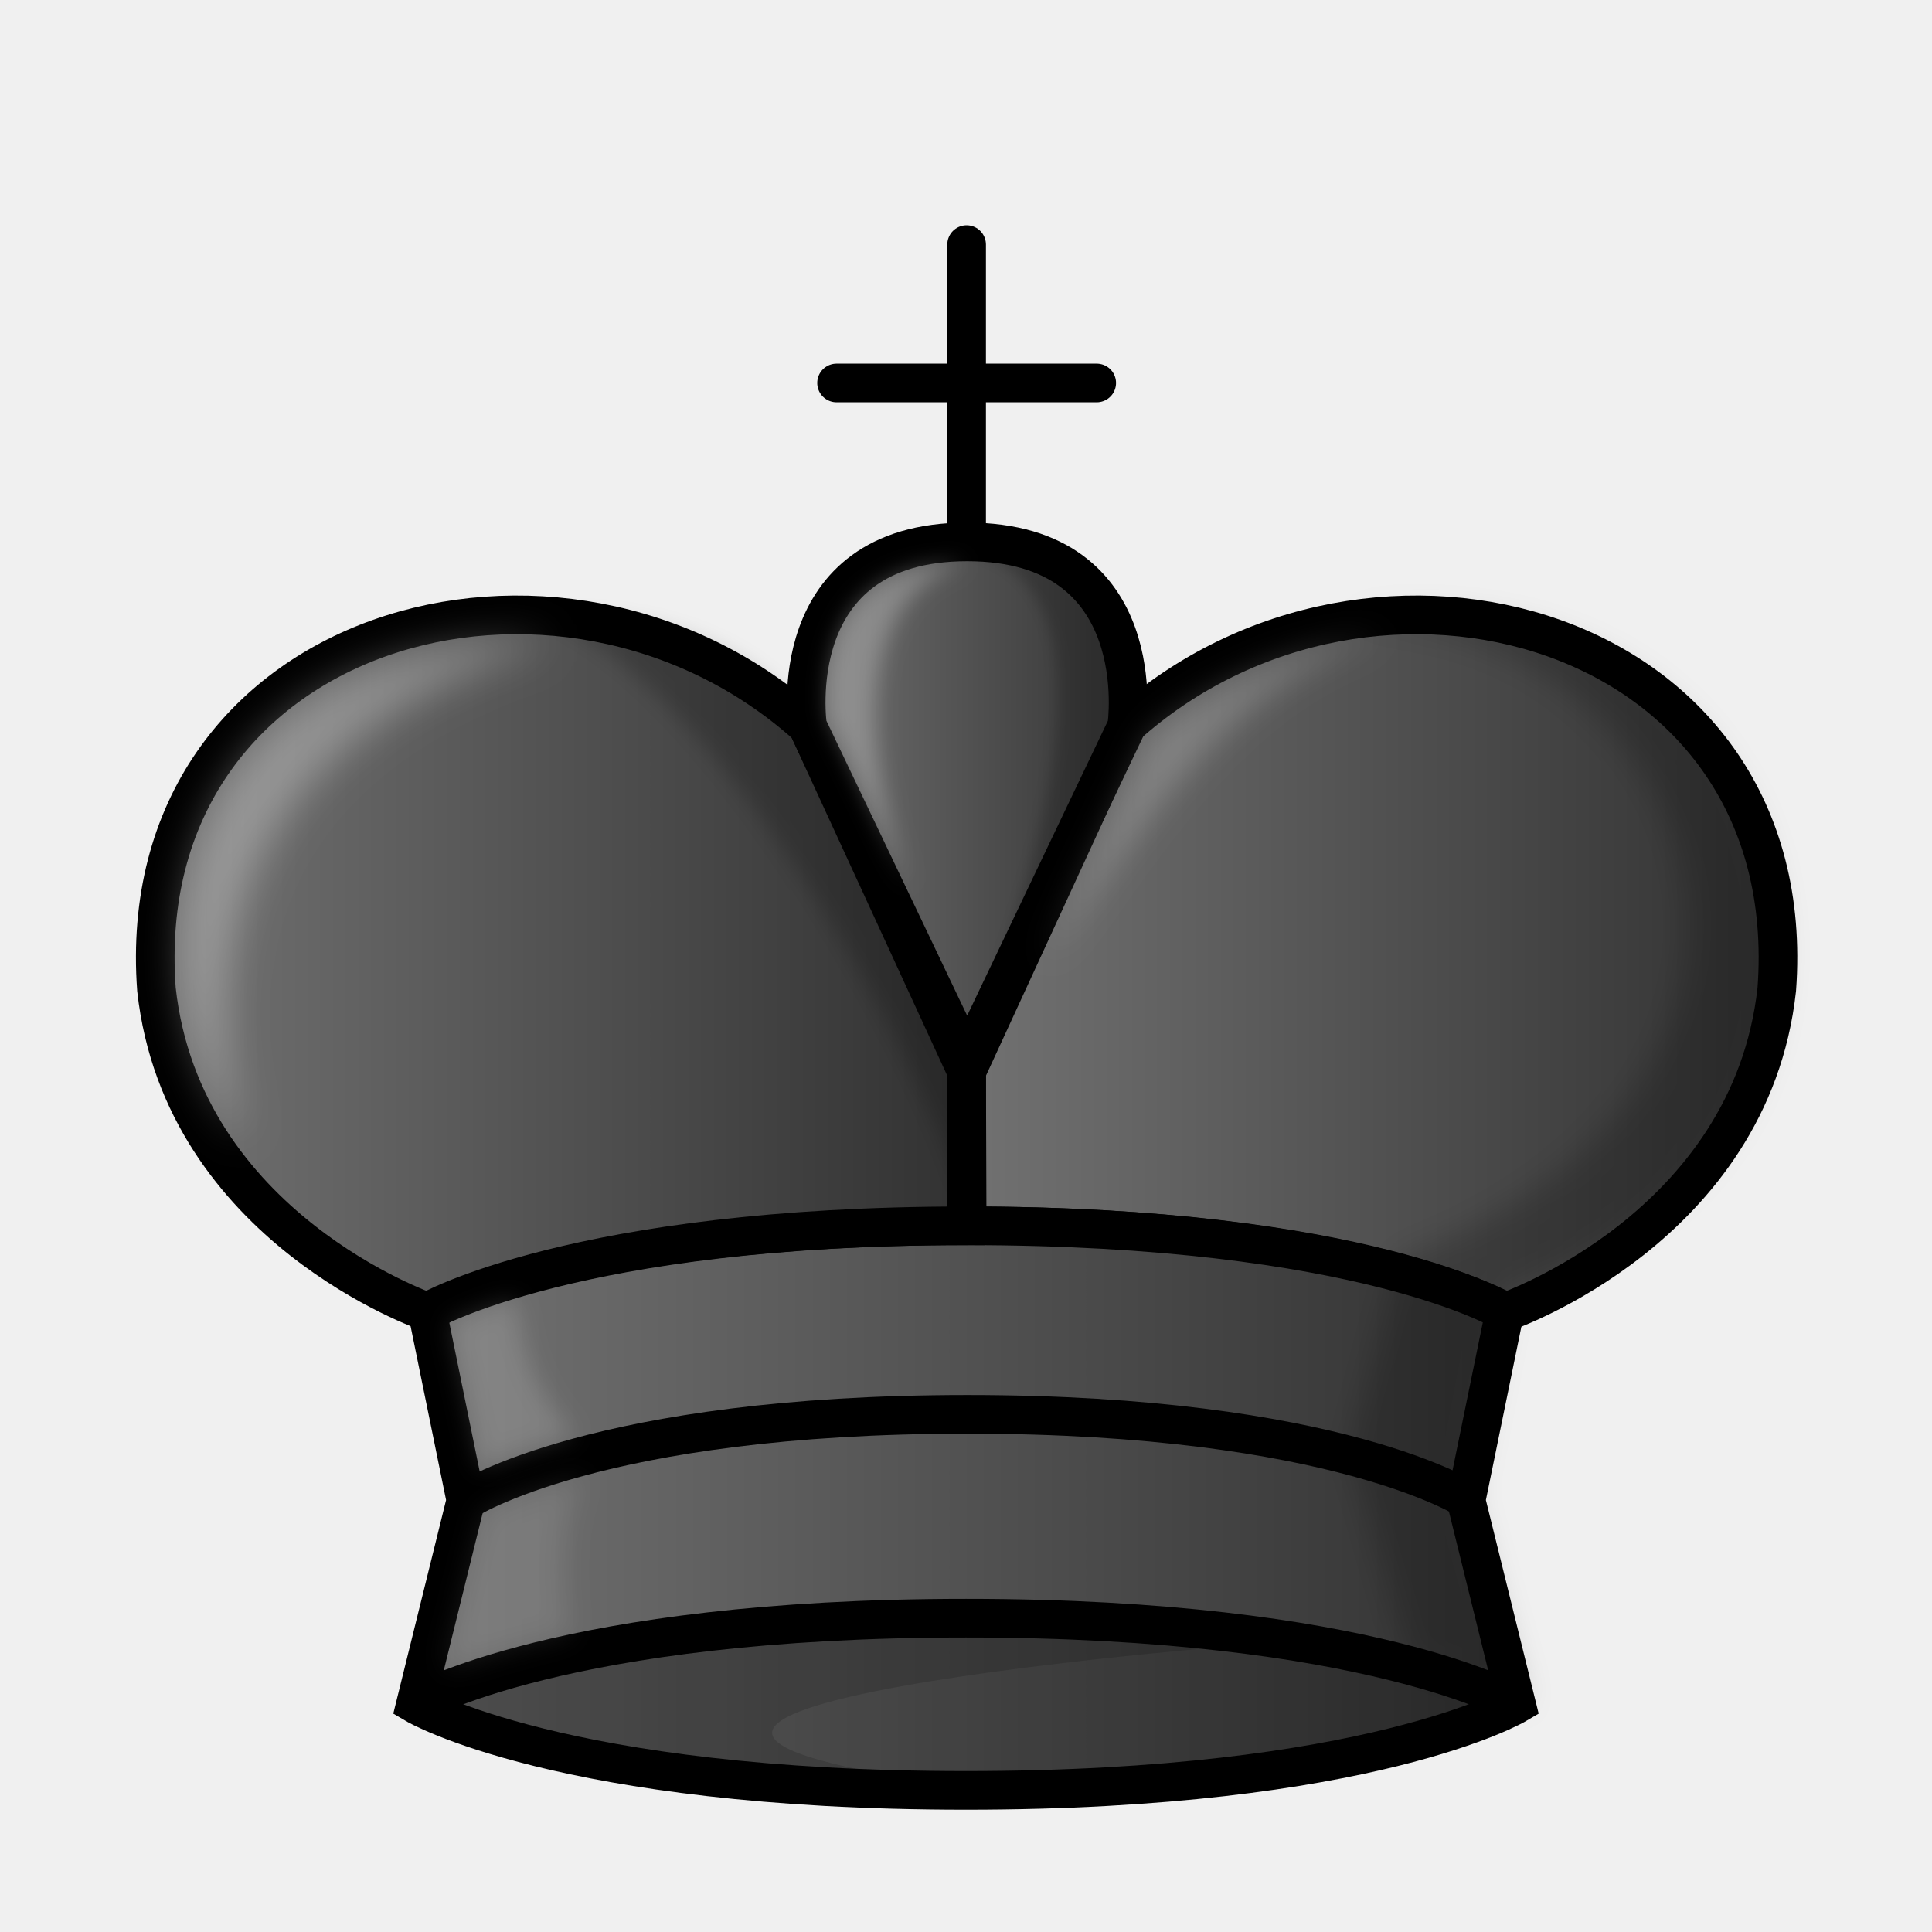
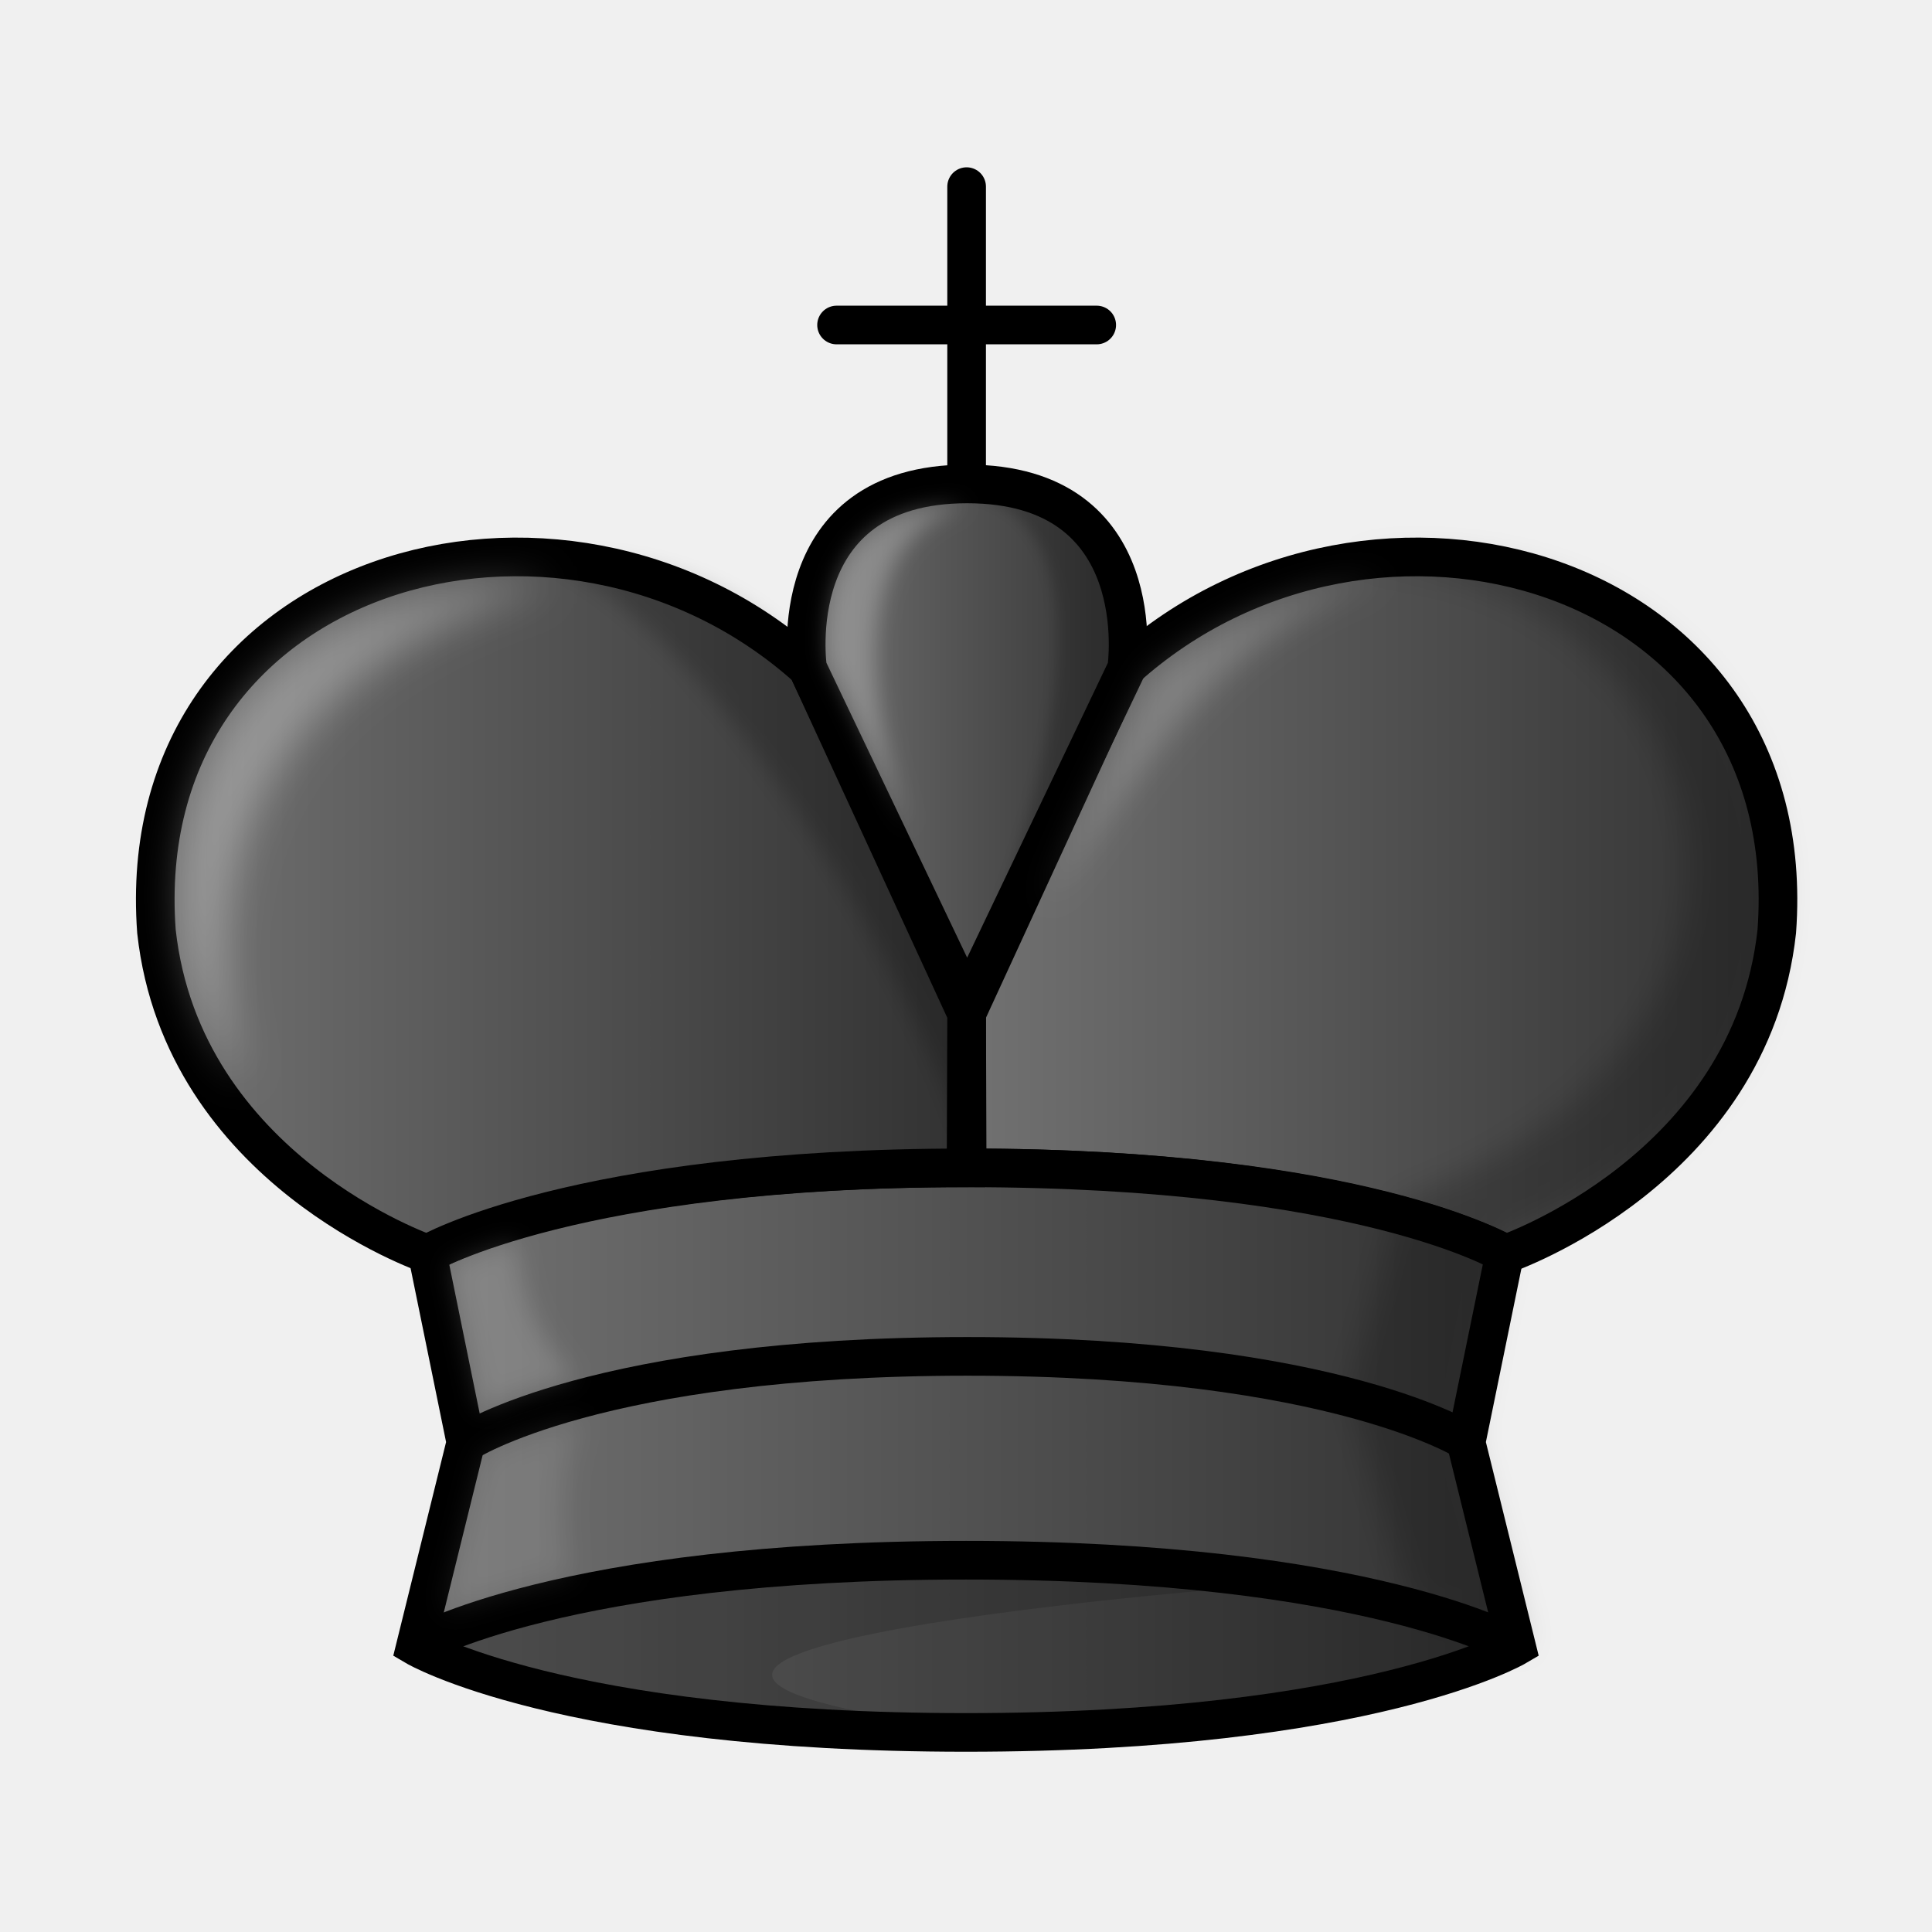
- <svg xmlns="http://www.w3.org/2000/svg" xmlns:xlink="http://www.w3.org/1999/xlink" width="50mm" height="50mm" fill-rule="evenodd" clip-rule="evenodd" image-rendering="optimizeQuality" shape-rendering="geometricPrecision" text-rendering="geometricPrecision" viewBox="0 0 50 50">
+ <svg xmlns="http://www.w3.org/2000/svg" xmlns:xlink="http://www.w3.org/1999/xlink" width="50mm" height="50mm" fill-rule="evenodd" clip-rule="evenodd" image-rendering="optimizeQuality" shape-rendering="geometricPrecision" text-rendering="geometricPrecision" viewBox="0 1.5 50 50">
  <defs>
    <filter id="g" width="1.205" height="1.063" x="-.102" y="-.031" color-interpolation-filters="sRGB">
      <feGaussianBlur stdDeviation=".172" />
    </filter>
    <filter id="e" width="1.169" height="1.067" x="-.085" y="-.033" color-interpolation-filters="sRGB">
      <feGaussianBlur stdDeviation=".392" />
    </filter>
    <filter id="h" width="1.205" height="1.063" x="-.102" y="-.031" color-interpolation-filters="sRGB">
      <feGaussianBlur stdDeviation=".172" />
    </filter>
    <filter id="i" width="1.117" height="1.081" x="-.058" y="-.041" color-interpolation-filters="sRGB">
      <feGaussianBlur stdDeviation=".258" />
    </filter>
    <filter id="j" width="1.253" height="1.188" x="-.127" y="-.094" style="color-interpolation-filters:sRGB">
      <feGaussianBlur stdDeviation=".508" />
    </filter>
    <filter id="k" width="1.363" height="1.154" x="-.182" y="-.077" style="color-interpolation-filters:sRGB">
      <feGaussianBlur stdDeviation=".271" />
    </filter>
    <filter id="l" width="1.212" height="1.221" x="-.106" y="-.11" style="color-interpolation-filters:sRGB">
      <feGaussianBlur stdDeviation=".391" />
    </filter>
    <filter id="m" width="1.458" height="1.331" x="-.229" y="-.165" style="color-interpolation-filters:sRGB">
      <feGaussianBlur stdDeviation=".342" />
    </filter>
    <filter id="n" width="1.454" height="1.333" x="-.227" y="-.166" style="color-interpolation-filters:sRGB">
      <feGaussianBlur stdDeviation=".305" />
    </filter>
    <linearGradient id="a" x1="9.241" x2="40.761" y1="27.266" y2="27.266" gradientTransform="matrix(1.0155 0 0 1.0103 -.389 .482)" gradientUnits="userSpaceOnUse">
      <stop offset="0" stop-color="#635f5e" style="stop-color:#737373" />
      <stop offset="1" stop-color="#131111" style="stop-color:#303030" />
    </linearGradient>
    <linearGradient xlink:href="#a" id="b" x1="-505.97" x2="-484.22" y1="-408.5" y2="-408.5" gradientTransform="matrix(1.0113 0 0 1.0008 536.22 433.79)" gradientUnits="userSpaceOnUse" />
    <linearGradient xlink:href="#a" id="c" x1="-520.15" x2="-490.84" y1="-394.44" y2="-394.44" gradientTransform="matrix(1.0113 0 0 1.0008 536.22 433.79)" gradientUnits="userSpaceOnUse" />
    <linearGradient xlink:href="#a" id="d" x1="-526.74" x2="-504.98" y1="-408.5" y2="-408.5" gradientTransform="matrix(1.0113 0 0 1.0008 536.22 433.79)" gradientUnits="userSpaceOnUse" />
    <linearGradient xlink:href="#a" id="f" x1="-510.08" x2="-500.85" y1="-412.72" y2="-412.72" gradientTransform="matrix(1.0113 0 0 1.0008 536.22 433.79)" gradientUnits="userSpaceOnUse" />
  </defs>
  <path fill="url(#linearGradient2758)" d="M29.132 18.792c6.387-5.74 17.544-2.606 16.851 6.813-.679 6.17-7.013 8.347-7.013 8.347s-3.827-2.228-13.94-2.228l-.014-3.993z" style="clip-rule:evenodd;fill:url(#b);image-rendering:optimizeQuality;shape-rendering:geometricPrecision;stroke:#000" />
  <path fill="url(#linearGradient2760)" d="m37.942 38.831 1.304 5.276S35.468 46.335 25 46.335c-10.468 0-14.247-2.228-14.247-2.228l1.304-5.276-.996-4.878s3.645-2.229 13.94-2.229c10.296 0 13.94 2.228 13.94 2.228z" style="clip-rule:evenodd;fill:url(#c);image-rendering:optimizeQuality;shape-rendering:geometricPrecision;stroke:#000" />
  <path fill="none" d="M10.754 44.106s3.779-2.228 14.248-2.228 14.248 2.228 14.248 2.228M12.058 38.831s3.394-2.228 12.978-2.228 12.977 2.228 12.977 2.228" style="clip-rule:evenodd;fill-rule:evenodd;shape-rendering:geometricPrecision;stroke:#000" />
  <path fill="url(#linearGradient2762)" stroke="#000" d="M20.9 18.792c-6.387-5.74-17.544-2.606-16.851 6.813.679 6.17 7.013 8.347 7.013 8.347s3.827-2.228 13.94-2.228l.014-3.993z" style="clip-rule:evenodd;fill-rule:evenodd;fill:url(#d);image-rendering:optimizeQuality;shape-rendering:geometricPrecision" />
  <path fill="#59917a" stroke="#000" stroke-linecap="round" stroke-linejoin="round" d="M21.65 9.911h6.733M25.016 6.33v7.98" style="clip-rule:evenodd;fill-rule:evenodd;shape-rendering:geometricPrecision" />
  <path d="M-494.08-417.53a11.67 11.67 0 0 0-1.732.146c9.088-.224 13.443 11.958 1.394 16.485l-1.272 4.958 1.526 5.482 2.961 1.105-1.489-5.469.987-5.207s6.273-1.781 6.934-7.82c.506-4.624-2.547-9.727-9.309-9.68z" filter="url(#filter1644-2)" opacity=".25" style="clip-rule:evenodd;fill-rule:evenodd;filter:url(#e);mix-blend-mode:normal;opacity:.2;shape-rendering:geometricPrecision" transform="matrix(1.0113 0 0 1.0008 536.22 433.79)" />
  <path fill="url(#linearGradient2764)" stroke="#000" stroke-linejoin="round" d="m20.9 18.792 4.13 8.653 4.13-8.653s.702-4.768-4.13-4.768c-4.833 0-4.13 4.768-4.13 4.768z" style="clip-rule:evenodd;fill-rule:evenodd;fill:url(#f);shape-rendering:geometricPrecision" />
  <path d="M-505.48-419.2c4.757.97.867 10.52.016 13.186.024.025 3.078-5.404 4.02-8.913.09-4.504-3.867-4.392-4.036-4.273z" filter="url(#g)" opacity=".25" style="clip-rule:evenodd;fill-rule:evenodd;filter:url(#h);mix-blend-mode:normal;opacity:.2;shape-rendering:geometricPrecision" transform="matrix(1.0113 0 0 1.0008 536.22 433.79)" />
  <path d="M-505.49-402.26v-.075l.015-3.396s-2.681-6.895-4.052-8.914c-1.333-1.963-3.778-2.93-6.565-2.784 3.972 1.765 8.937 10.029 10.602 15.169z" filter="url(#filter1898-0)" opacity=".25" style="clip-rule:evenodd;fill-rule:evenodd;filter:url(#i);mix-blend-mode:normal;opacity:.2;shape-rendering:geometricPrecision" transform="matrix(1.0113 0 0 1.0008 536.22 433.79)" />
  <path d="M6.314 29.527c-1.196-1.647-2.01-3.85-1.445-6.636 1.436-7.074 9.457-6.296 9.457-6.296C2.73 20.063 6.454 29.557 6.314 29.527z" style="clip-rule:evenodd;fill-rule:evenodd;fill:#fff;filter:url(#j);image-rendering:optimizeQuality;opacity:.3;shape-rendering:geometricPrecision" />
  <path d="m23.57 23.025-2.114-4.402s-.69-4.12 3.54-4.056c-4.212 1.33-1.426 8.458-1.426 8.458z" style="clip-rule:evenodd;fill-rule:evenodd;fill:#fff;filter:url(#k);image-rendering:optimizeQuality;opacity:.25;shape-rendering:geometricPrecision" />
  <path d="m27.026 24.959 2.752-5.929s2.447-2.223 6.116-2.571c-3.947 1.032-6.33 4.875-8.868 8.5z" style="clip-rule:evenodd;fill-rule:evenodd;fill:#fff;filter:url(#l);image-rendering:optimizeQuality;opacity:.2;shape-rendering:geometricPrecision" />
  <path d="M25.318 41.924c-10.311 0-14.564 2.183-14.564 2.183s4.253 2.182 14.564 2.182h.021c-15.44-1.99 7.315-3.803 8.284-3.81-2.173-.317-4.917-.554-8.305-.554z" opacity=".2" style="clip-rule:evenodd;fill-rule:evenodd;opacity:.15;shape-rendering:geometricPrecision" />
  <path d="M25 46.296c-9.241 0-13.744-2.209-13.744-2.209S15.759 41.878 25 41.878s13.744 2.21 13.744 2.21S34.241 46.295 25 46.295z" opacity=".2" style="clip-rule:evenodd;fill-rule:evenodd;opacity:.2;shape-rendering:geometricPrecision;stroke-width:0" />
  <path fill="#fff" d="M12.528 39.169c.85-.45 1.729-.643 2.593-.962-.587.841-.634 2.724-.357 4.062 0 0-.892.125-3.232.905z" opacity=".7" style="clip-rule:evenodd;fill-rule:evenodd;filter:url(#m);opacity:.1;shape-rendering:geometricPrecision" />
  <path fill="#fff" d="M12.464 38.021s.3-.288 2.416-.877c-1.59-1.601-1.4-3.446-1.575-3.516-.566.168-1.111.39-1.65.628z" opacity=".9" style="clip-rule:evenodd;fill-rule:evenodd;filter:url(#n);opacity:.15;shape-rendering:geometricPrecision" />
</svg>
